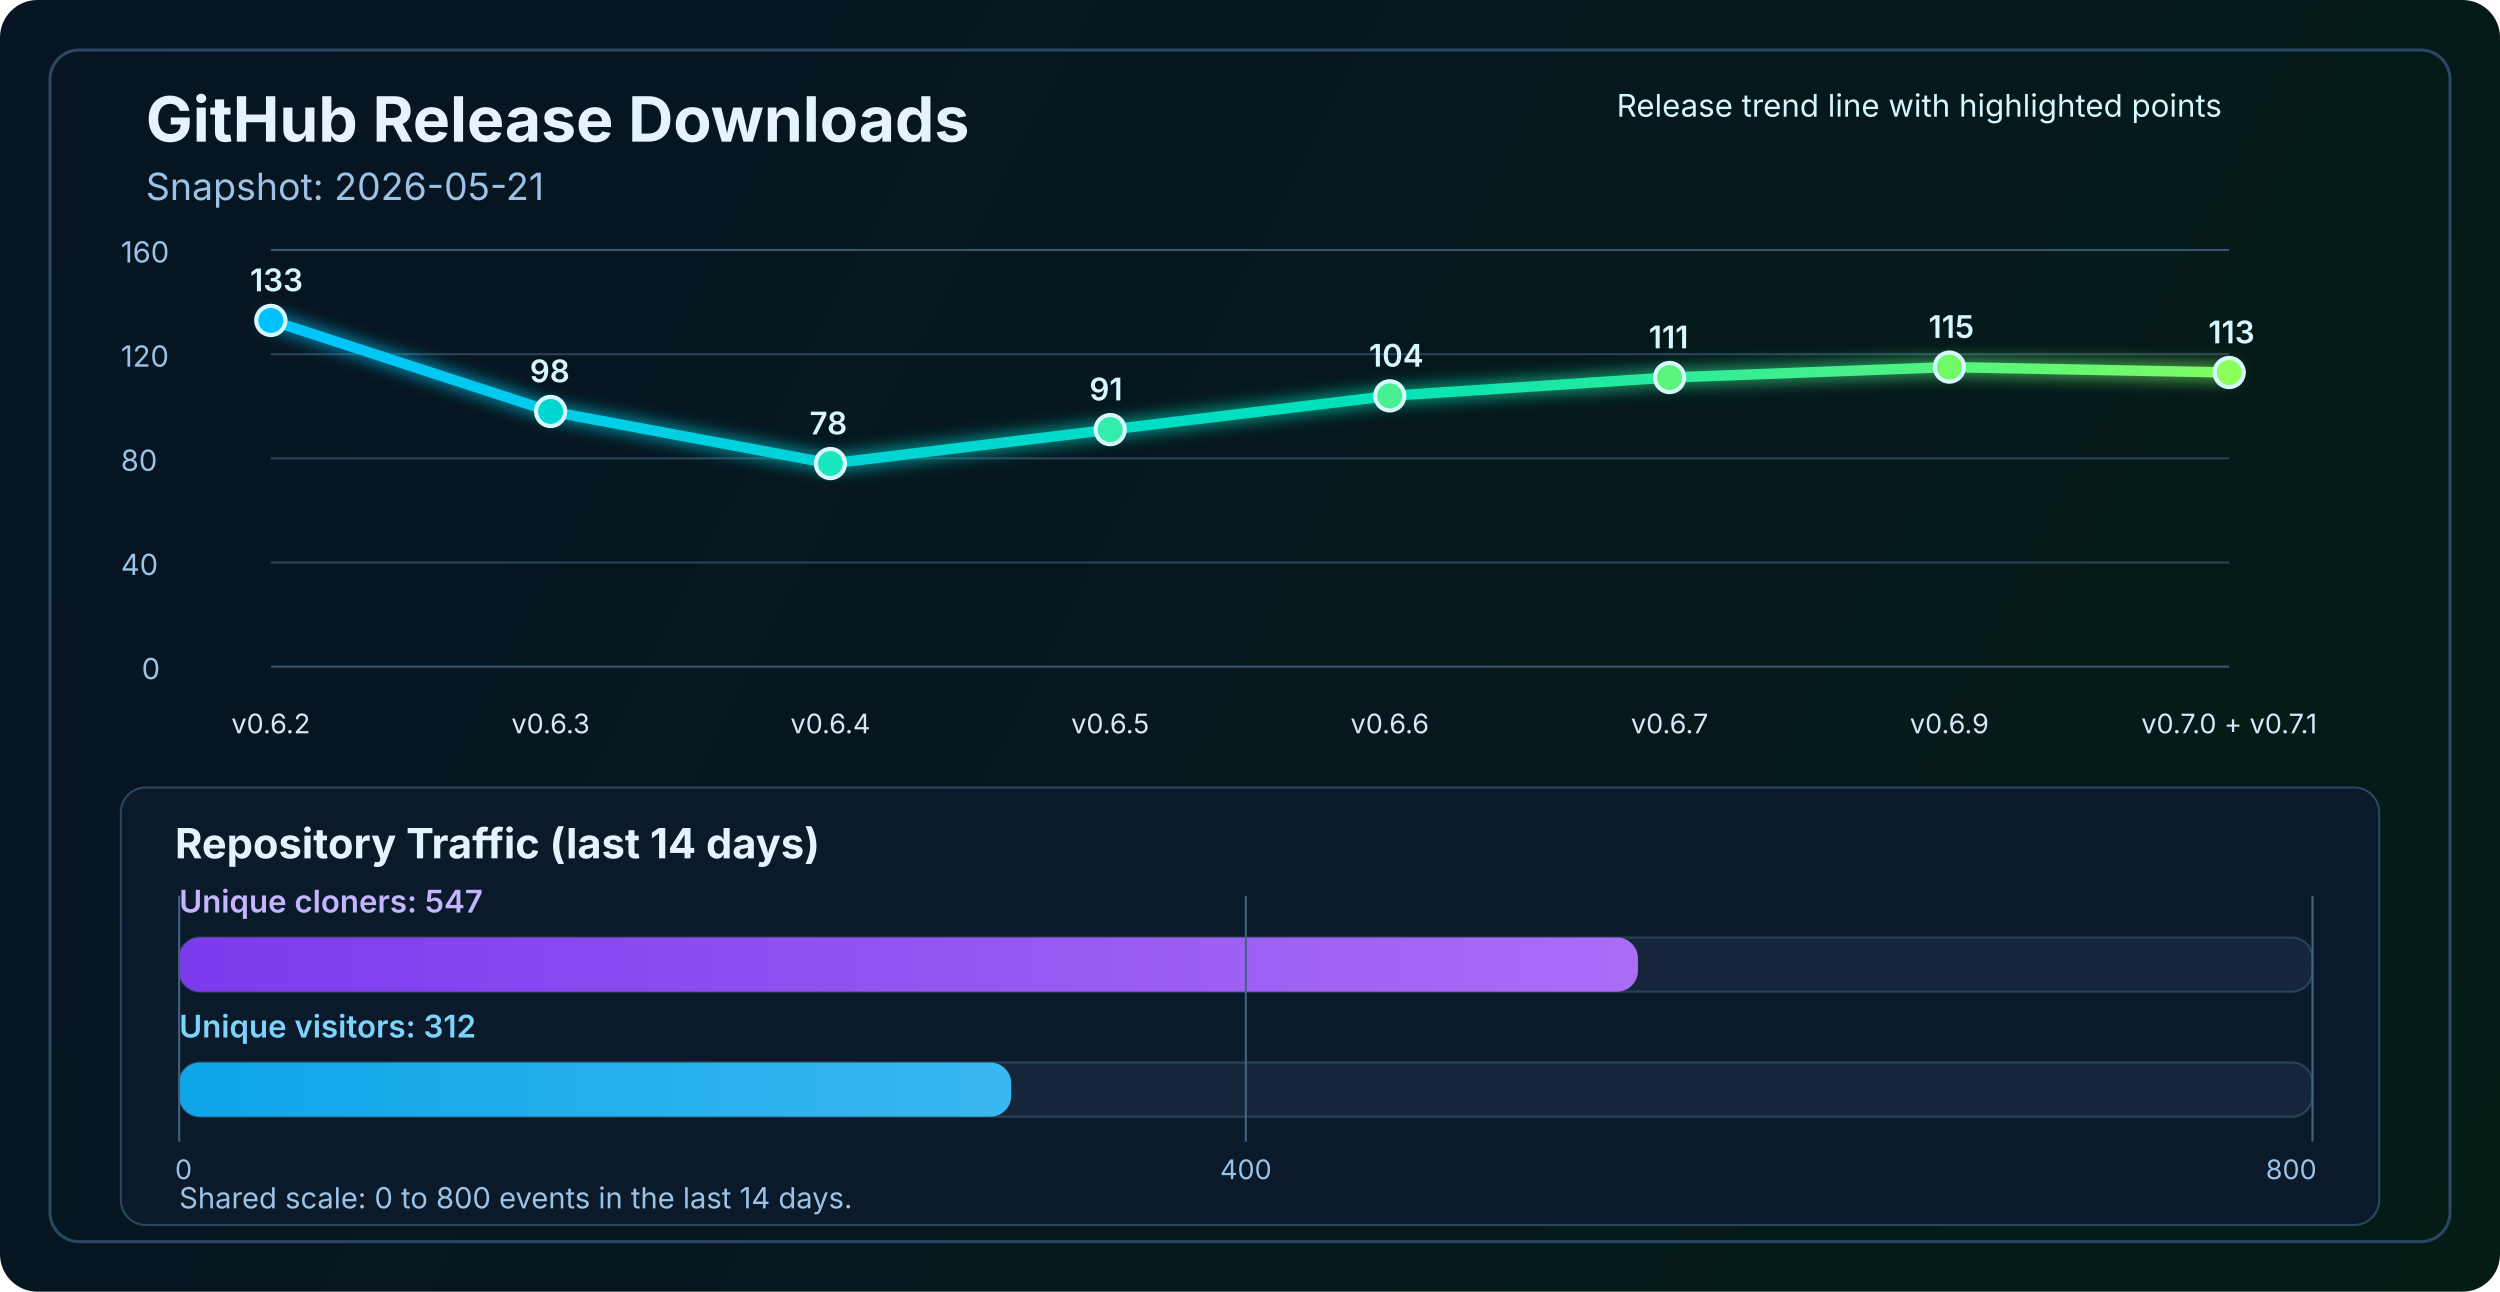
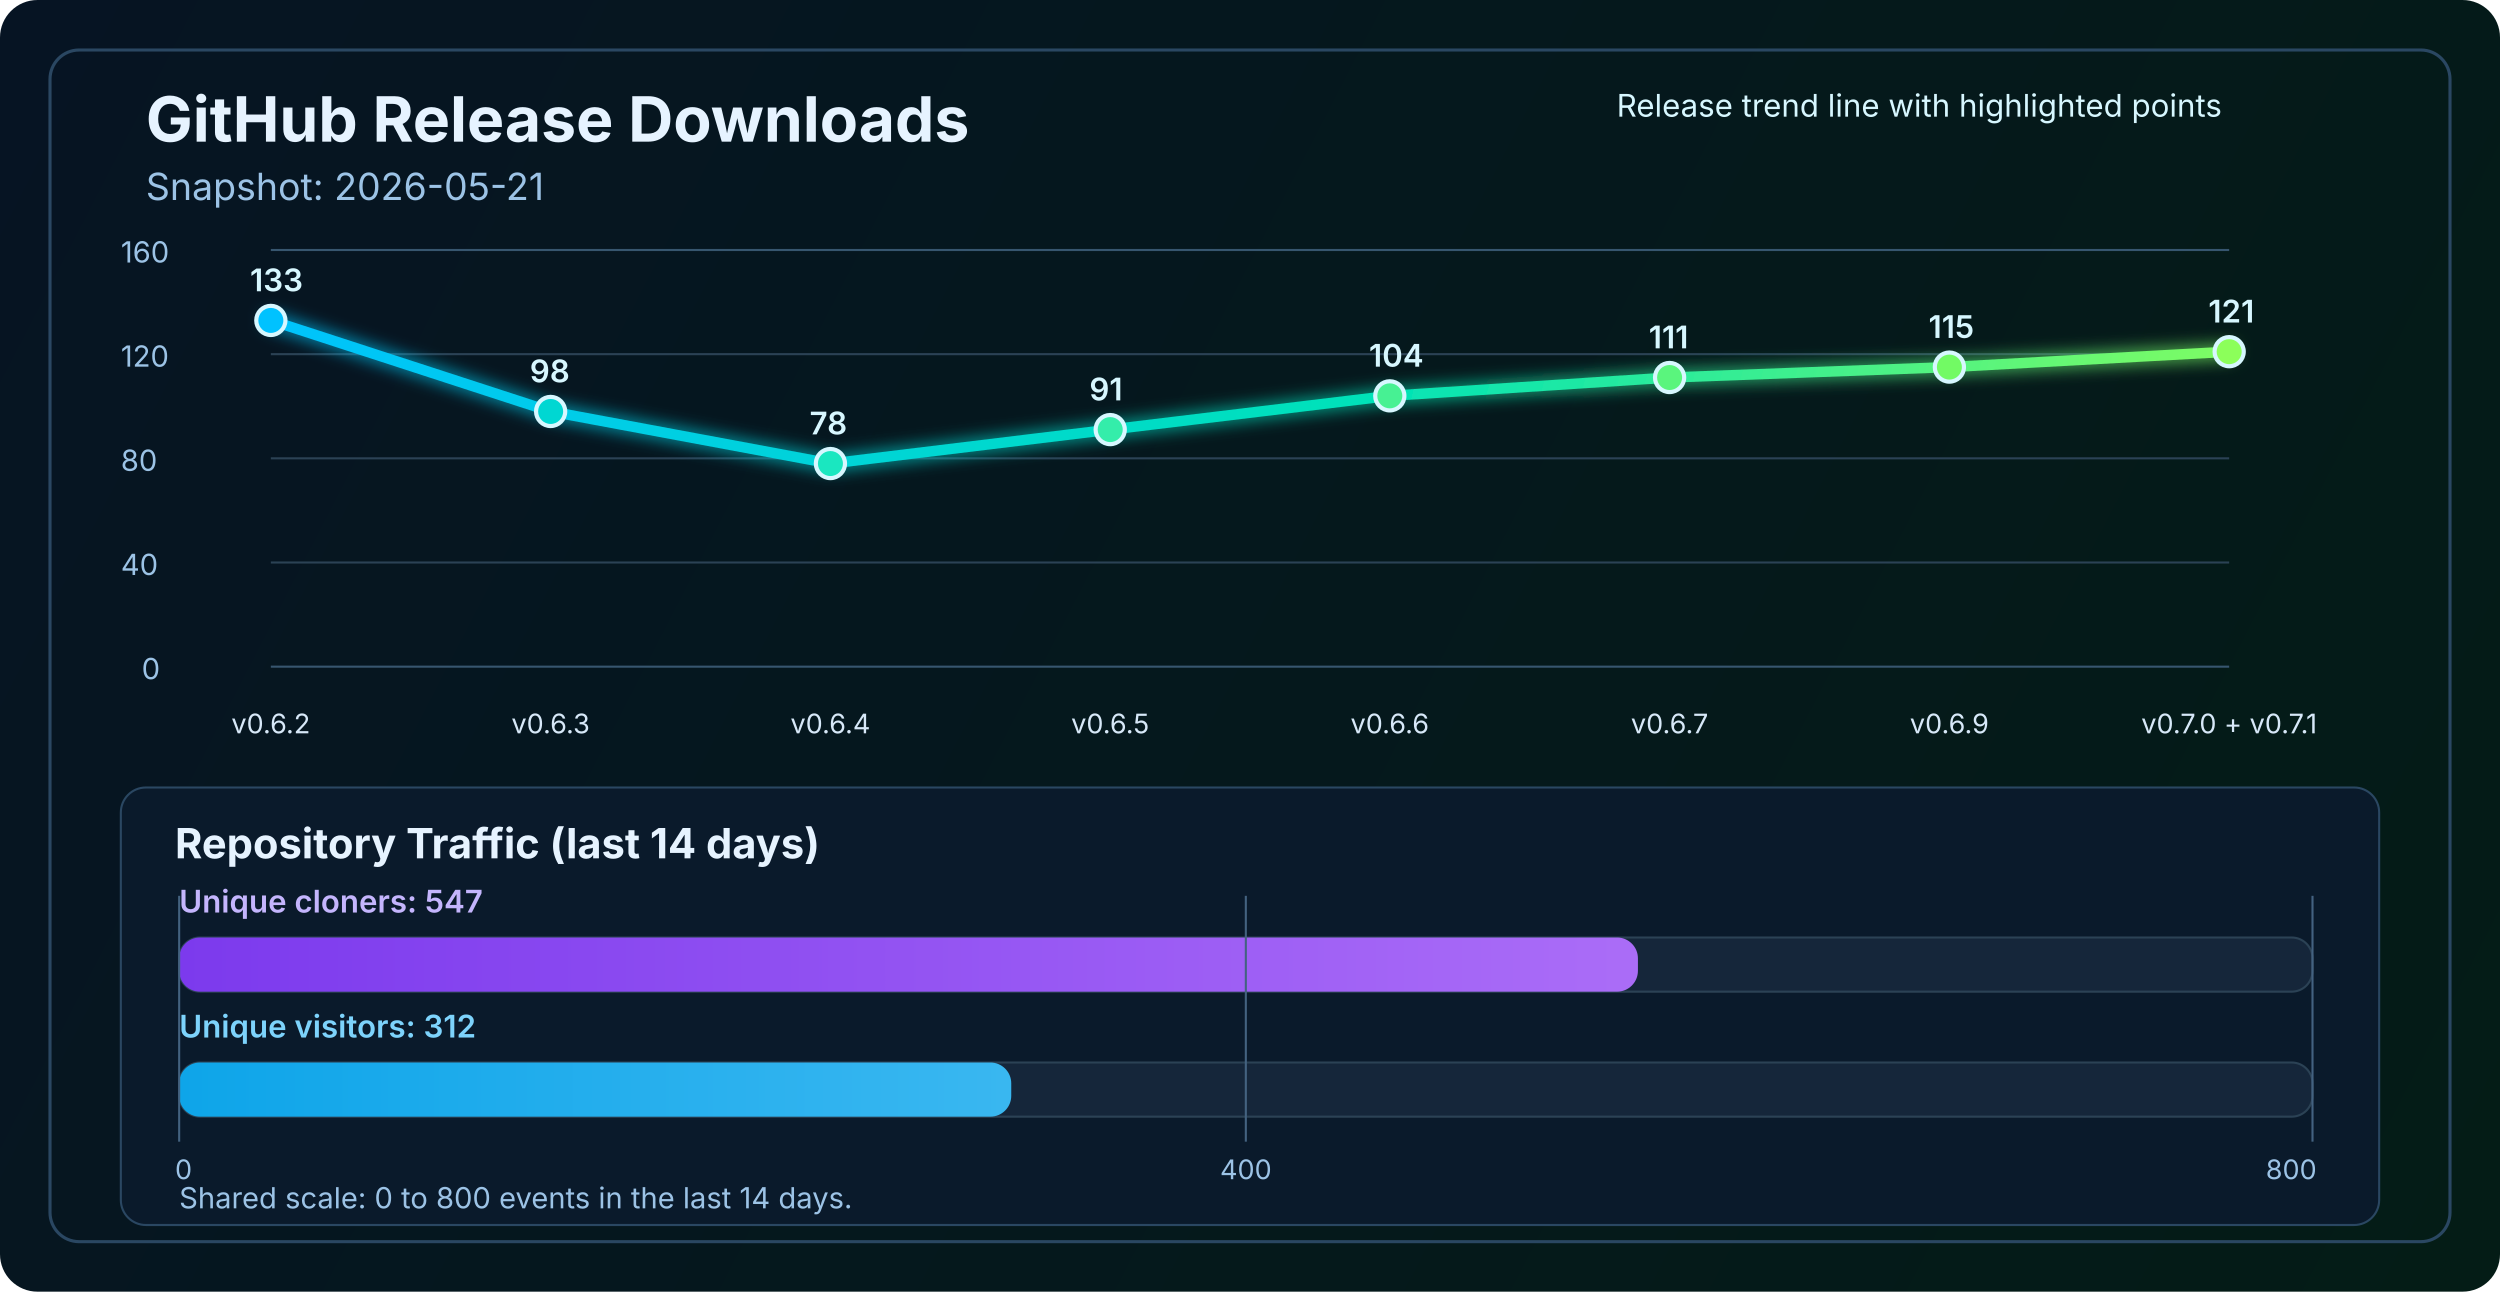
<svg xmlns="http://www.w3.org/2000/svg" width="1200" height="620" viewBox="0 0 1200 620" fill="none" role="img" aria-labelledby="title desc">
  <defs>
    <linearGradient id="bg" x1="0" y1="0" x2="1200" y2="620" gradientUnits="userSpaceOnUse">
      <stop stop-color="#061423" />
      <stop offset="1" stop-color="#041C16" />
    </linearGradient>
    <linearGradient id="line" x1="130" y1="86" x2="1070" y2="340" gradientUnits="userSpaceOnUse">
      <stop stop-color="#00C2FF" />
      <stop offset="0.55" stop-color="#00E2B8" />
      <stop offset="1" stop-color="#8CFF5A" />
    </linearGradient>
    <linearGradient id="cloneFill" x1="86" y1="450" x2="1110" y2="450" gradientUnits="userSpaceOnUse">
      <stop stop-color="#7C3AED" />
      <stop offset="1" stop-color="#C084FC" />
    </linearGradient>
    <linearGradient id="viewFill" x1="86" y1="482" x2="1110" y2="482" gradientUnits="userSpaceOnUse">
      <stop stop-color="#0EA5E9" />
      <stop offset="1" stop-color="#7DD3FC" />
    </linearGradient>
    <filter id="glow" x="-50%" y="-50%" width="200%" height="200%">
      <feGaussianBlur stdDeviation="4" result="blur" />
      <feMerge>
        <feMergeNode in="blur" />
        <feMergeNode in="SourceGraphic" />
      </feMerge>
    </filter>
  </defs>
  <rect width="1200" height="620" rx="18" fill="url(#bg)" />
  <rect x="24" y="24" width="1152" height="572" rx="14" stroke="#2A4762" stroke-width="1.5" />
  <text x="70" y="68" fill="#E6F3FF" font-size="30" font-family="SF Pro Display, -apple-system, BlinkMacSystemFont, Segoe UI, sans-serif" font-weight="700">GitHub Release Downloads</text>
  <text x="70" y="96" fill="#9CC3E6" font-size="18" font-family="SF Pro Text, -apple-system, BlinkMacSystemFont, Segoe UI, sans-serif">Snapshot: 2026-05-21</text>
  <line x1="130" y1="320.0" x2="1070" y2="320.0" stroke="#37566F" stroke-width="1" />
  <line x1="130" y1="270.0" x2="1070" y2="270.0" stroke="#2B4255" stroke-width="1" />
  <line x1="130" y1="220.0" x2="1070" y2="220.0" stroke="#2B4255" stroke-width="1" />
  <line x1="130" y1="170.0" x2="1070" y2="170.0" stroke="#2B4255" stroke-width="1" />
  <line x1="130" y1="120.0" x2="1070" y2="120.0" stroke="#37566F" stroke-width="1" />
  <text x="68" y="326.0" fill="#9CC3E6" font-size="14" font-family="SF Pro Text, -apple-system, BlinkMacSystemFont, Segoe UI, sans-serif">0</text>
  <text x="58" y="276.0" fill="#9CC3E6" font-size="14" font-family="SF Pro Text, -apple-system, BlinkMacSystemFont, Segoe UI, sans-serif">40</text>
  <text x="58" y="226.0" fill="#9CC3E6" font-size="14" font-family="SF Pro Text, -apple-system, BlinkMacSystemFont, Segoe UI, sans-serif">80</text>
  <text x="58" y="176.0" fill="#9CC3E6" font-size="14" font-family="SF Pro Text, -apple-system, BlinkMacSystemFont, Segoe UI, sans-serif">120</text>
  <text x="58" y="126.0" fill="#9CC3E6" font-size="14" font-family="SF Pro Text, -apple-system, BlinkMacSystemFont, Segoe UI, sans-serif">160</text>
-   <polyline points="130.0,153.8 264.3,197.5 398.6,222.5 532.9,206.2 667.1,190.0 801.4,181.2 935.7,176.2 1070.0,178.8" fill="none" stroke="url(#line)" stroke-width="5" stroke-linecap="round" stroke-linejoin="round" filter="url(#glow)" />
+   <polyline points="130.0,153.8 264.3,197.5 398.6,222.5 532.9,206.2 667.1,190.0 801.4,181.2 935.7,176.2 1070.0,168.8" fill="none" stroke="url(#line)" stroke-width="5" stroke-linecap="round" stroke-linejoin="round" filter="url(#glow)" />
  <circle cx="130.0" cy="153.8" r="7" fill="#00C2FF" stroke="#D7F7FF" stroke-width="2" />
  <circle cx="264.3" cy="197.5" r="7" fill="#00D7D2" stroke="#D7F7FF" stroke-width="2" />
  <circle cx="398.6" cy="222.5" r="7" fill="#1AE7C0" stroke="#D7F7FF" stroke-width="2" />
  <circle cx="532.9" cy="206.2" r="7" fill="#34EDAA" stroke="#D7F7FF" stroke-width="2" />
  <circle cx="667.1" cy="190.0" r="7" fill="#47F193" stroke="#D7F7FF" stroke-width="2" />
  <circle cx="801.4" cy="181.2" r="7" fill="#5AF57D" stroke="#D7F7FF" stroke-width="2" />
  <circle cx="935.7" cy="176.2" r="7" fill="#72FA64" stroke="#D7F7FF" stroke-width="2" />
-   <circle cx="1070.0" cy="178.8" r="7" fill="#8CFF5A" stroke="#D7F7FF" stroke-width="2" />
+   <circle cx="1070.0" cy="168.8" r="7" fill="#8CFF5A" stroke="#D7F7FF" stroke-width="2" />
  <text x="130.0" y="352" text-anchor="middle" fill="#D7E8F8" font-size="13" font-family="SF Pro Text, -apple-system, BlinkMacSystemFont, Segoe UI, sans-serif">v0.6.2</text>
  <text x="264.3" y="352" text-anchor="middle" fill="#D7E8F8" font-size="13" font-family="SF Pro Text, -apple-system, BlinkMacSystemFont, Segoe UI, sans-serif">v0.6.3</text>
  <text x="398.6" y="352" text-anchor="middle" fill="#D7E8F8" font-size="13" font-family="SF Pro Text, -apple-system, BlinkMacSystemFont, Segoe UI, sans-serif">v0.6.4</text>
  <text x="532.9" y="352" text-anchor="middle" fill="#D7E8F8" font-size="13" font-family="SF Pro Text, -apple-system, BlinkMacSystemFont, Segoe UI, sans-serif">v0.6.5</text>
  <text x="667.1" y="352" text-anchor="middle" fill="#D7E8F8" font-size="13" font-family="SF Pro Text, -apple-system, BlinkMacSystemFont, Segoe UI, sans-serif">v0.6.6</text>
  <text x="801.4" y="352" text-anchor="middle" fill="#D7E8F8" font-size="13" font-family="SF Pro Text, -apple-system, BlinkMacSystemFont, Segoe UI, sans-serif">v0.6.7</text>
  <text x="935.7" y="352" text-anchor="middle" fill="#D7E8F8" font-size="13" font-family="SF Pro Text, -apple-system, BlinkMacSystemFont, Segoe UI, sans-serif">v0.6.9</text>
  <text x="1070.0" y="352" text-anchor="middle" fill="#D7E8F8" font-size="13" font-family="SF Pro Text, -apple-system, BlinkMacSystemFont, Segoe UI, sans-serif">v0.7.0 + v0.7.1</text>
  <text x="120.0" y="139.8" fill="#D7F7FF" font-size="15" font-family="SF Pro Text, -apple-system, BlinkMacSystemFont, Segoe UI, sans-serif" font-weight="600">133</text>
  <text x="254.3" y="183.5" fill="#D7F7FF" font-size="15" font-family="SF Pro Text, -apple-system, BlinkMacSystemFont, Segoe UI, sans-serif" font-weight="600">98</text>
  <text x="388.6" y="208.5" fill="#D7F7FF" font-size="15" font-family="SF Pro Text, -apple-system, BlinkMacSystemFont, Segoe UI, sans-serif" font-weight="600">78</text>
  <text x="522.9" y="192.2" fill="#D7F7FF" font-size="15" font-family="SF Pro Text, -apple-system, BlinkMacSystemFont, Segoe UI, sans-serif" font-weight="600">91</text>
  <text x="657.1" y="176.0" fill="#D7F7FF" font-size="15" font-family="SF Pro Text, -apple-system, BlinkMacSystemFont, Segoe UI, sans-serif" font-weight="600">104</text>
  <text x="791.4" y="167.2" fill="#D7F7FF" font-size="15" font-family="SF Pro Text, -apple-system, BlinkMacSystemFont, Segoe UI, sans-serif" font-weight="600">111</text>
  <text x="925.7" y="162.2" fill="#D7F7FF" font-size="15" font-family="SF Pro Text, -apple-system, BlinkMacSystemFont, Segoe UI, sans-serif" font-weight="600">115</text>
-   <text x="1060.0" y="164.8" fill="#D7F7FF" font-size="15" font-family="SF Pro Text, -apple-system, BlinkMacSystemFont, Segoe UI, sans-serif" font-weight="600">113</text>
+   <text x="1060.0" y="154.8" fill="#D7F7FF" font-size="15" font-family="SF Pro Text, -apple-system, BlinkMacSystemFont, Segoe UI, sans-serif" font-weight="600">121</text>
  <text x="776" y="56" fill="#D7F7FF" font-size="15" font-family="SF Pro Text, -apple-system, BlinkMacSystemFont, Segoe UI, sans-serif">Release trend line with highlighted points</text>
  <rect x="58" y="378" width="1084" height="210" rx="12" fill="#0A1A2B" stroke="#2A4762" stroke-width="1" />
  <text x="84" y="412" fill="#E6F3FF" font-size="20" font-family="SF Pro Text, -apple-system, BlinkMacSystemFont, Segoe UI, sans-serif" font-weight="700">Repository Traffic (last 14 days)</text>
  <text x="86" y="438" fill="#C4B5FD" font-size="15" font-family="SF Pro Text, -apple-system, BlinkMacSystemFont, Segoe UI, sans-serif" font-weight="600">Unique cloners: 547</text>
  <rect x="86" y="450" width="1024" height="26" rx="10" fill="#15263A" stroke="#2B4255" stroke-width="1" />
  <rect x="86" y="450" width="700.2" height="26" rx="10" fill="url(#cloneFill)" />
  <text x="86" y="498" fill="#7DD3FC" font-size="15" font-family="SF Pro Text, -apple-system, BlinkMacSystemFont, Segoe UI, sans-serif" font-weight="600">Unique visitors: 312</text>
  <rect x="86" y="510" width="1024" height="26" rx="10" fill="#15263A" stroke="#2B4255" stroke-width="1" />
  <rect x="86" y="510" width="399.4" height="26" rx="10" fill="url(#viewFill)" />
  <line x1="86" y1="430" x2="86" y2="548" stroke="#436280" stroke-width="1" />
  <line x1="598.0" y1="430" x2="598.0" y2="548" stroke="#436280" stroke-width="1" />
  <line x1="1110" y1="430" x2="1110" y2="548" stroke="#436280" stroke-width="1" />
  <text x="84" y="566" text-anchor="start" fill="#9CC3E6" font-size="13" font-family="SF Pro Text, -apple-system, BlinkMacSystemFont, Segoe UI, sans-serif">0</text>
  <text x="598.0" y="566" text-anchor="middle" fill="#9CC3E6" font-size="13" font-family="SF Pro Text, -apple-system, BlinkMacSystemFont, Segoe UI, sans-serif">400</text>
  <text x="1112" y="566" text-anchor="end" fill="#9CC3E6" font-size="13" font-family="SF Pro Text, -apple-system, BlinkMacSystemFont, Segoe UI, sans-serif">800</text>
  <text x="86" y="580" fill="#9CC3E6" font-size="14" font-family="SF Pro Text, -apple-system, BlinkMacSystemFont, Segoe UI, sans-serif">Shared scale: 0 to 800 events in the last 14 days.</text>
</svg>
